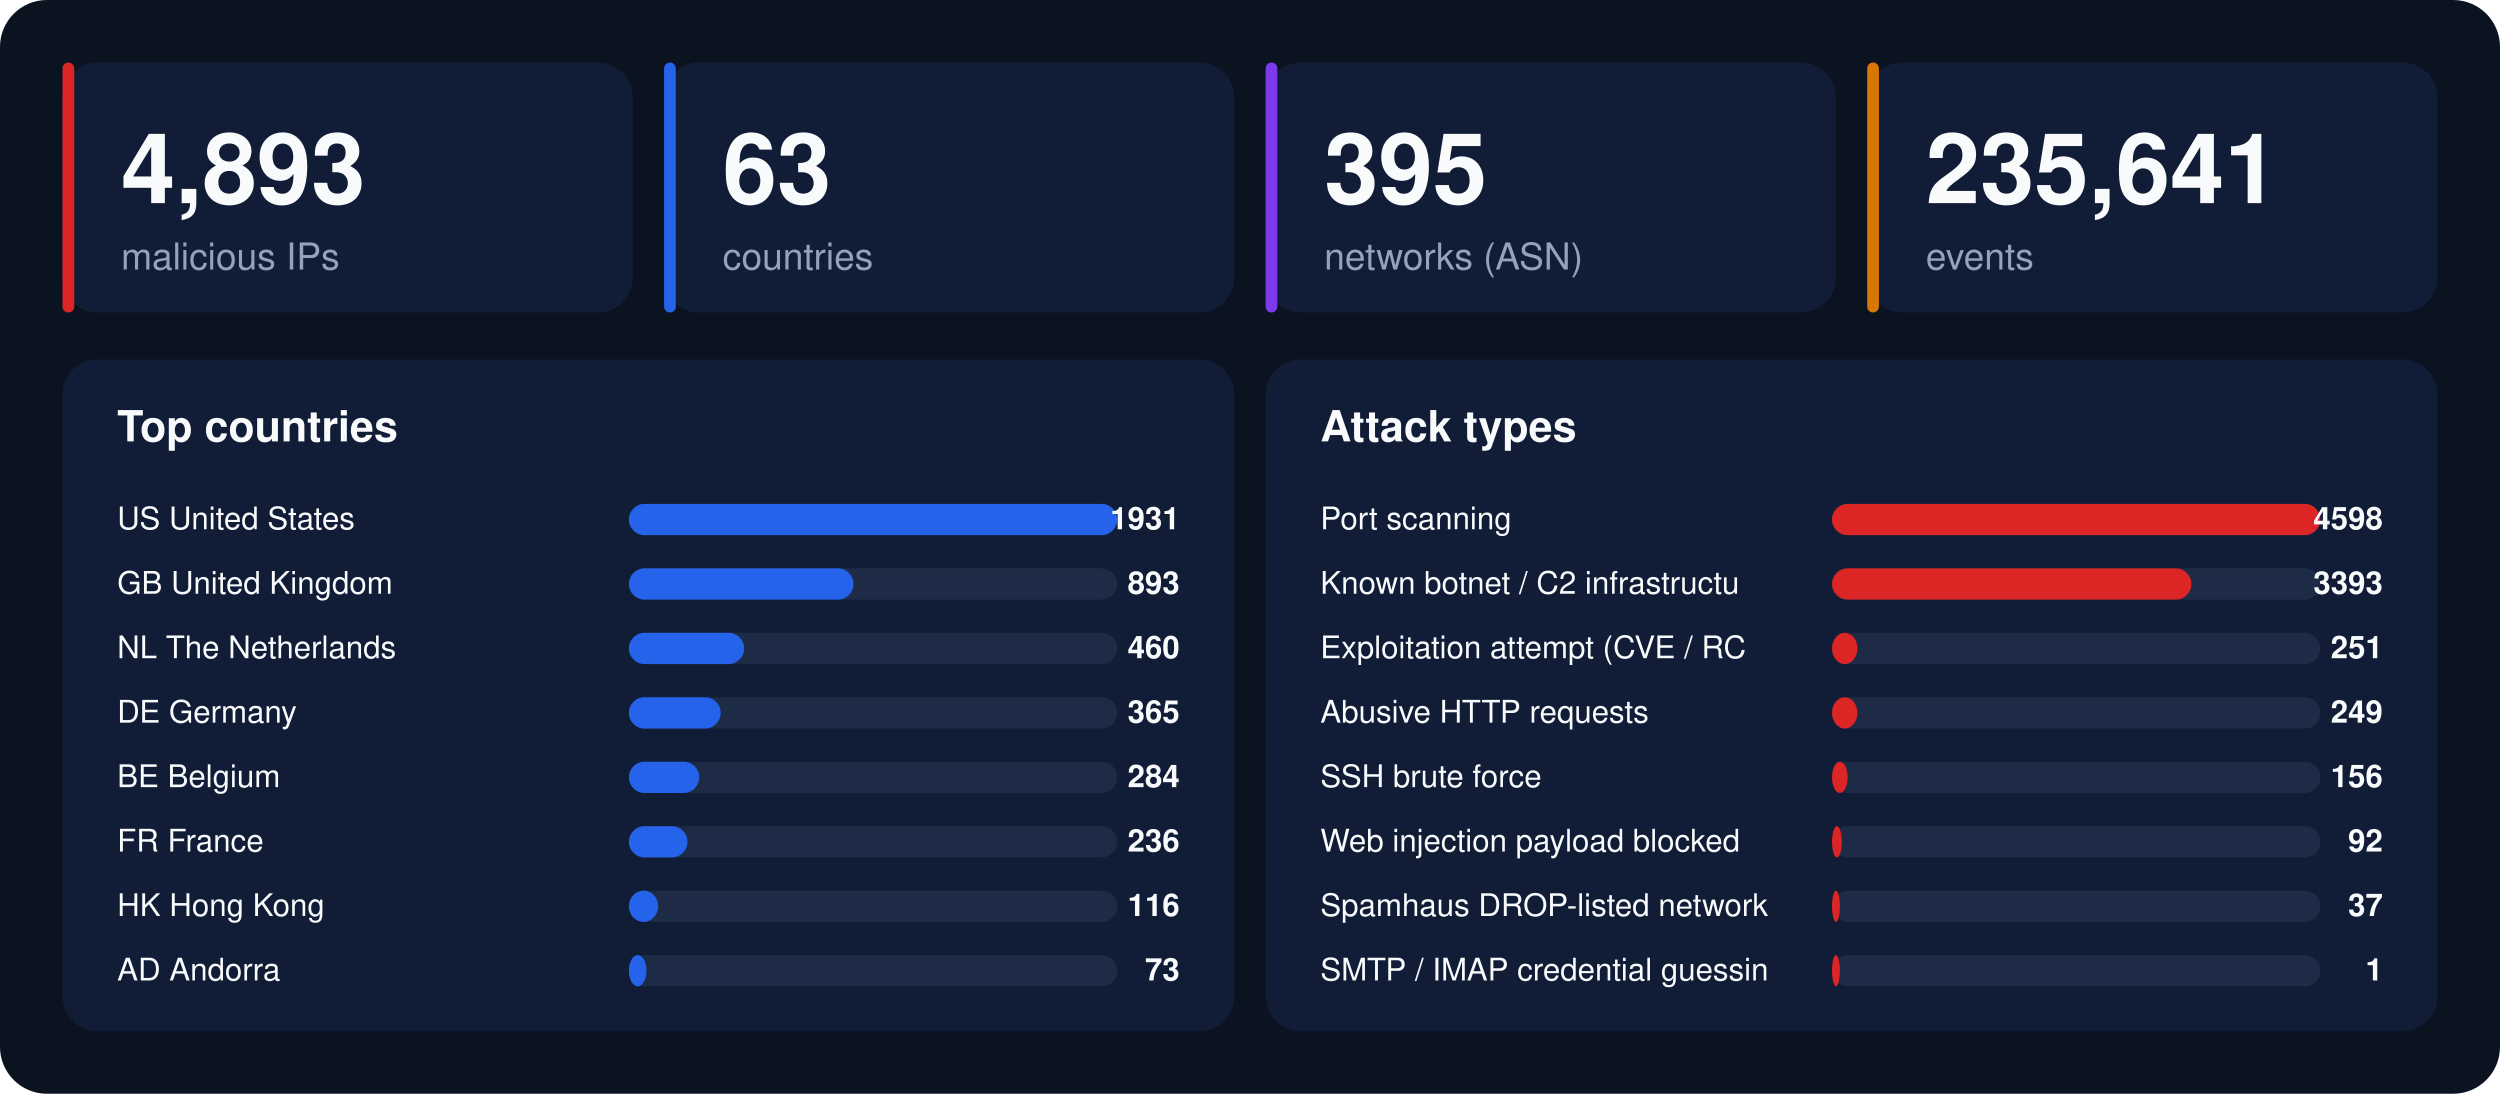
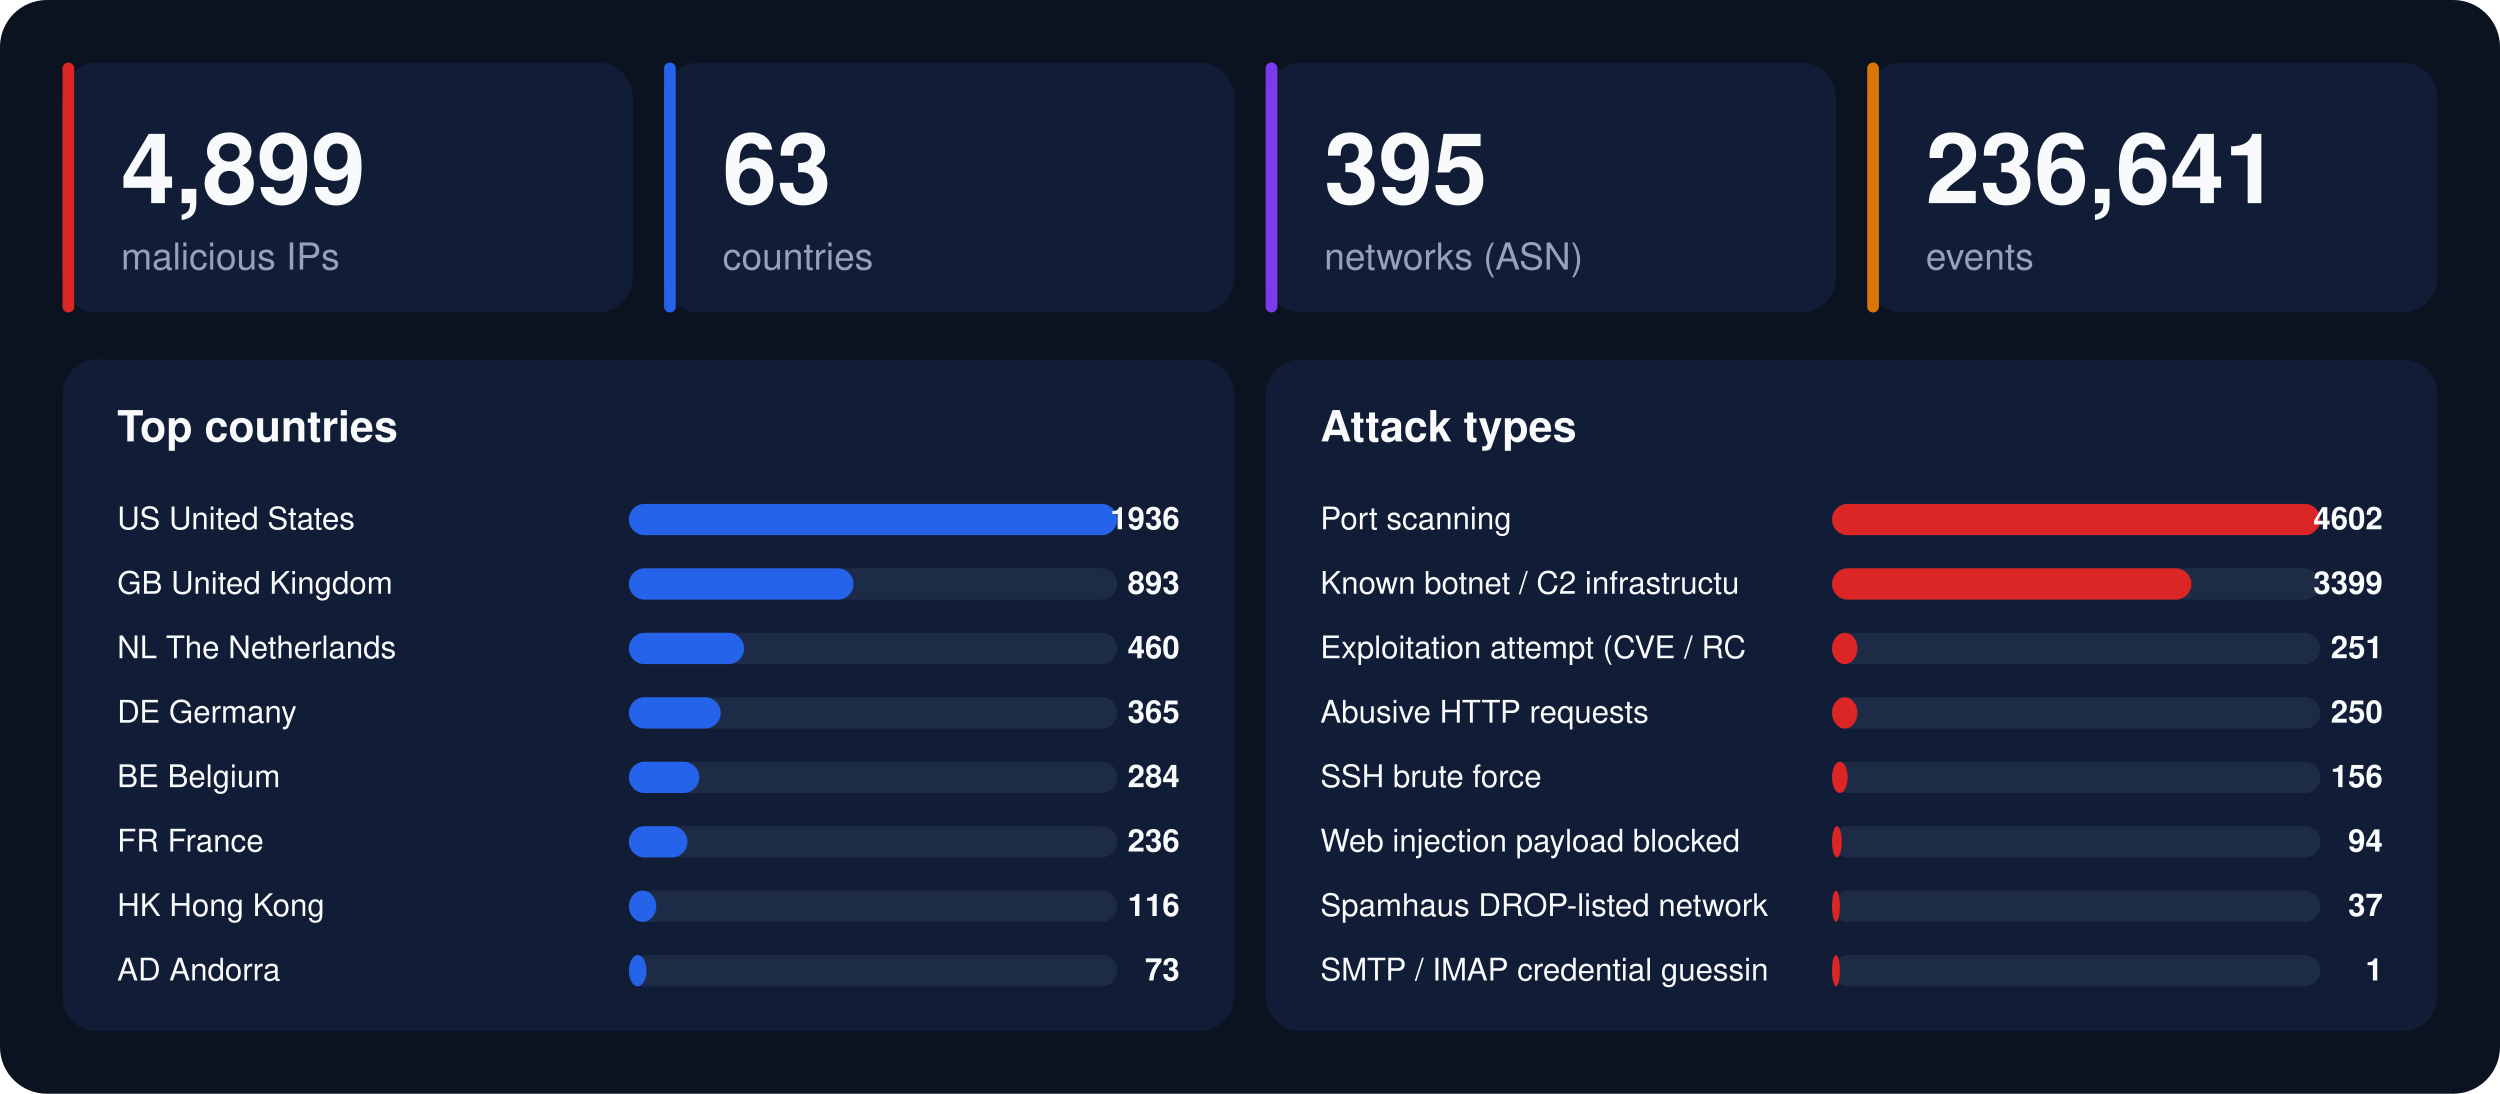
<svg xmlns="http://www.w3.org/2000/svg" width="1280" height="560" viewBox="0 0 1280 560" font-family="-apple-system,BlinkMacSystemFont,'Segoe UI',Helvetica,Arial,sans-serif">
  <rect width="1280" height="560" rx="24" fill="#0b1220" />
  <rect x="32" y="32" width="292" height="128" rx="18" fill="#111d36" />
  <rect x="32" y="32" width="6" height="128" rx="3" fill="#dc2626" />
-   <text x="62" y="104" font-size="50" font-weight="800" fill="#f8fafc">4,893</text>
+   <text x="62" y="104" font-size="50" font-weight="800" fill="#f8fafc">4,899</text>
  <text x="62" y="138" font-size="19" fill="#94a3b8">malicious IPs</text>
  <rect x="340" y="32" width="292" height="128" rx="18" fill="#111d36" />
  <rect x="340" y="32" width="6" height="128" rx="3" fill="#2563eb" />
  <text x="370" y="104" font-size="50" font-weight="800" fill="#f8fafc">63</text>
  <text x="370" y="138" font-size="19" fill="#94a3b8">countries</text>
  <rect x="648" y="32" width="292" height="128" rx="18" fill="#111d36" />
  <rect x="648" y="32" width="6" height="128" rx="3" fill="#7c3aed" />
  <text x="678" y="104" font-size="50" font-weight="800" fill="#f8fafc">395</text>
  <text x="678" y="138" font-size="19" fill="#94a3b8">networks (ASN)</text>
  <rect x="956" y="32" width="292" height="128" rx="18" fill="#111d36" />
  <rect x="956" y="32" width="6" height="128" rx="3" fill="#d97706" />
-   <text x="986" y="104" font-size="50" font-weight="800" fill="#f8fafc">235,641</text>
+   <text x="986" y="104" font-size="50" font-weight="800" fill="#f8fafc">236,641</text>
  <text x="986" y="138" font-size="19" fill="#94a3b8">events</text>
  <rect x="32" y="184" width="600" height="344" rx="18" fill="#111d36" />
  <text x="60" y="226" font-size="22" font-weight="700" fill="#f8fafc">Top countries</text>
  <text x="60" y="271" font-size="16" fill="#f8fafc">US  United States</text>
  <rect x="322" y="258" width="250" height="16" rx="8" fill="#1e2b47" />
  <rect x="322" y="258" width="250" height="16" rx="8" fill="#2563eb" />
-   <text x="604" y="271" font-size="16" font-weight="700" text-anchor="end" fill="#f8fafc">1931</text>
+   <text x="604" y="271" font-size="16" font-weight="700" text-anchor="end" fill="#f8fafc">1936</text>
  <text x="60" y="304" font-size="16" fill="#f8fafc">GB  United Kingdom</text>
  <rect x="322" y="291" width="250" height="16" rx="8" fill="#1e2b47" />
  <rect x="322" y="291" width="115" height="16" rx="8" fill="#2563eb" />
  <text x="604" y="304" font-size="16" font-weight="700" text-anchor="end" fill="#f8fafc">893</text>
  <text x="60" y="337" font-size="16" fill="#f8fafc">NL  The Netherlands</text>
  <rect x="322" y="324" width="250" height="16" rx="8" fill="#1e2b47" />
  <rect x="322" y="324" width="59" height="16" rx="8" fill="#2563eb" />
  <text x="604" y="337" font-size="16" font-weight="700" text-anchor="end" fill="#f8fafc">460</text>
  <text x="60" y="370" font-size="16" fill="#f8fafc">DE  Germany</text>
  <rect x="322" y="357" width="250" height="16" rx="8" fill="#1e2b47" />
  <rect x="322" y="357" width="47" height="16" rx="8" fill="#2563eb" />
  <text x="604" y="370" font-size="16" font-weight="700" text-anchor="end" fill="#f8fafc">365</text>
  <text x="60" y="403" font-size="16" fill="#f8fafc">BE  Belgium</text>
  <rect x="322" y="390" width="250" height="16" rx="8" fill="#1e2b47" />
  <rect x="322" y="390" width="36" height="16" rx="8" fill="#2563eb" />
  <text x="604" y="403" font-size="16" font-weight="700" text-anchor="end" fill="#f8fafc">284</text>
  <text x="60" y="436" font-size="16" fill="#f8fafc">FR  France</text>
  <rect x="322" y="423" width="250" height="16" rx="8" fill="#1e2b47" />
  <rect x="322" y="423" width="30" height="16" rx="8" fill="#2563eb" />
  <text x="604" y="436" font-size="16" font-weight="700" text-anchor="end" fill="#f8fafc">236</text>
  <text x="60" y="469" font-size="16" fill="#f8fafc">HK  Hong Kong</text>
  <rect x="322" y="456" width="250" height="16" rx="8" fill="#1e2b47" />
-   <rect x="322" y="456" width="15" height="16" rx="8" fill="#2563eb" />
+   <rect x="322" y="456" width="14" height="16" rx="8" fill="#2563eb" />
  <text x="604" y="469" font-size="16" font-weight="700" text-anchor="end" fill="#f8fafc">116</text>
  <text x="60" y="502" font-size="16" fill="#f8fafc">AD  Andorra</text>
  <rect x="322" y="489" width="250" height="16" rx="8" fill="#1e2b47" />
  <rect x="322" y="489" width="9" height="16" rx="8" fill="#2563eb" />
  <text x="604" y="502" font-size="16" font-weight="700" text-anchor="end" fill="#f8fafc">73</text>
  <rect x="648" y="184" width="600" height="344" rx="18" fill="#111d36" />
  <text x="676" y="226" font-size="22" font-weight="700" fill="#f8fafc">Attack types</text>
  <text x="676" y="271" font-size="16" fill="#f8fafc">Port scanning</text>
  <rect x="938" y="258" width="250" height="16" rx="8" fill="#1e2b47" />
  <rect x="938" y="258" width="250" height="16" rx="8" fill="#dc2626" />
-   <text x="1220" y="271" font-size="16" font-weight="700" text-anchor="end" fill="#f8fafc">4598</text>
+   <text x="1220" y="271" font-size="16" font-weight="700" text-anchor="end" fill="#f8fafc">4602</text>
  <text x="676" y="304" font-size="16" fill="#f8fafc">Known botnet / C2 infrastructu</text>
  <rect x="938" y="291" width="250" height="16" rx="8" fill="#1e2b47" />
  <rect x="938" y="291" width="184" height="16" rx="8" fill="#dc2626" />
-   <text x="1220" y="304" font-size="16" font-weight="700" text-anchor="end" fill="#f8fafc">3393</text>
+   <text x="1220" y="304" font-size="16" font-weight="700" text-anchor="end" fill="#f8fafc">3399</text>
  <text x="676" y="337" font-size="16" fill="#f8fafc">Exploitation attempt (CVE / RC</text>
  <rect x="938" y="324" width="250" height="16" rx="8" fill="#1e2b47" />
  <rect x="938" y="324" width="13" height="16" rx="8" fill="#dc2626" />
  <text x="1220" y="337" font-size="16" font-weight="700" text-anchor="end" fill="#f8fafc">251</text>
  <text x="676" y="370" font-size="16" fill="#f8fafc">Abusive HTTP requests</text>
  <rect x="938" y="357" width="250" height="16" rx="8" fill="#1e2b47" />
  <rect x="938" y="357" width="13" height="16" rx="8" fill="#dc2626" />
-   <text x="1220" y="370" font-size="16" font-weight="700" text-anchor="end" fill="#f8fafc">249</text>
+   <text x="1220" y="370" font-size="16" font-weight="700" text-anchor="end" fill="#f8fafc">250</text>
  <text x="676" y="403" font-size="16" fill="#f8fafc">SSH brute force</text>
  <rect x="938" y="390" width="250" height="16" rx="8" fill="#1e2b47" />
  <rect x="938" y="390" width="8" height="16" rx="8" fill="#dc2626" />
  <text x="1220" y="403" font-size="16" font-weight="700" text-anchor="end" fill="#f8fafc">156</text>
  <text x="676" y="436" font-size="16" fill="#f8fafc">Web injection payload blocked </text>
  <rect x="938" y="423" width="250" height="16" rx="8" fill="#1e2b47" />
  <rect x="938" y="423" width="5" height="16" rx="8" fill="#dc2626" />
-   <text x="1220" y="436" font-size="16" font-weight="700" text-anchor="end" fill="#f8fafc">92</text>
+   <text x="1220" y="436" font-size="16" font-weight="700" text-anchor="end" fill="#f8fafc">94</text>
  <text x="676" y="469" font-size="16" fill="#f8fafc">Spamhaus DROP-listed network</text>
  <rect x="938" y="456" width="250" height="16" rx="8" fill="#1e2b47" />
  <rect x="938" y="456" width="4" height="16" rx="8" fill="#dc2626" />
  <text x="1220" y="469" font-size="16" font-weight="700" text-anchor="end" fill="#f8fafc">37</text>
  <text x="676" y="502" font-size="16" fill="#f8fafc">SMTP / IMAP credential guessin</text>
  <rect x="938" y="489" width="250" height="16" rx="8" fill="#1e2b47" />
  <rect x="938" y="489" width="4" height="16" rx="8" fill="#dc2626" />
  <text x="1220" y="502" font-size="16" font-weight="700" text-anchor="end" fill="#f8fafc">1</text>
</svg>
